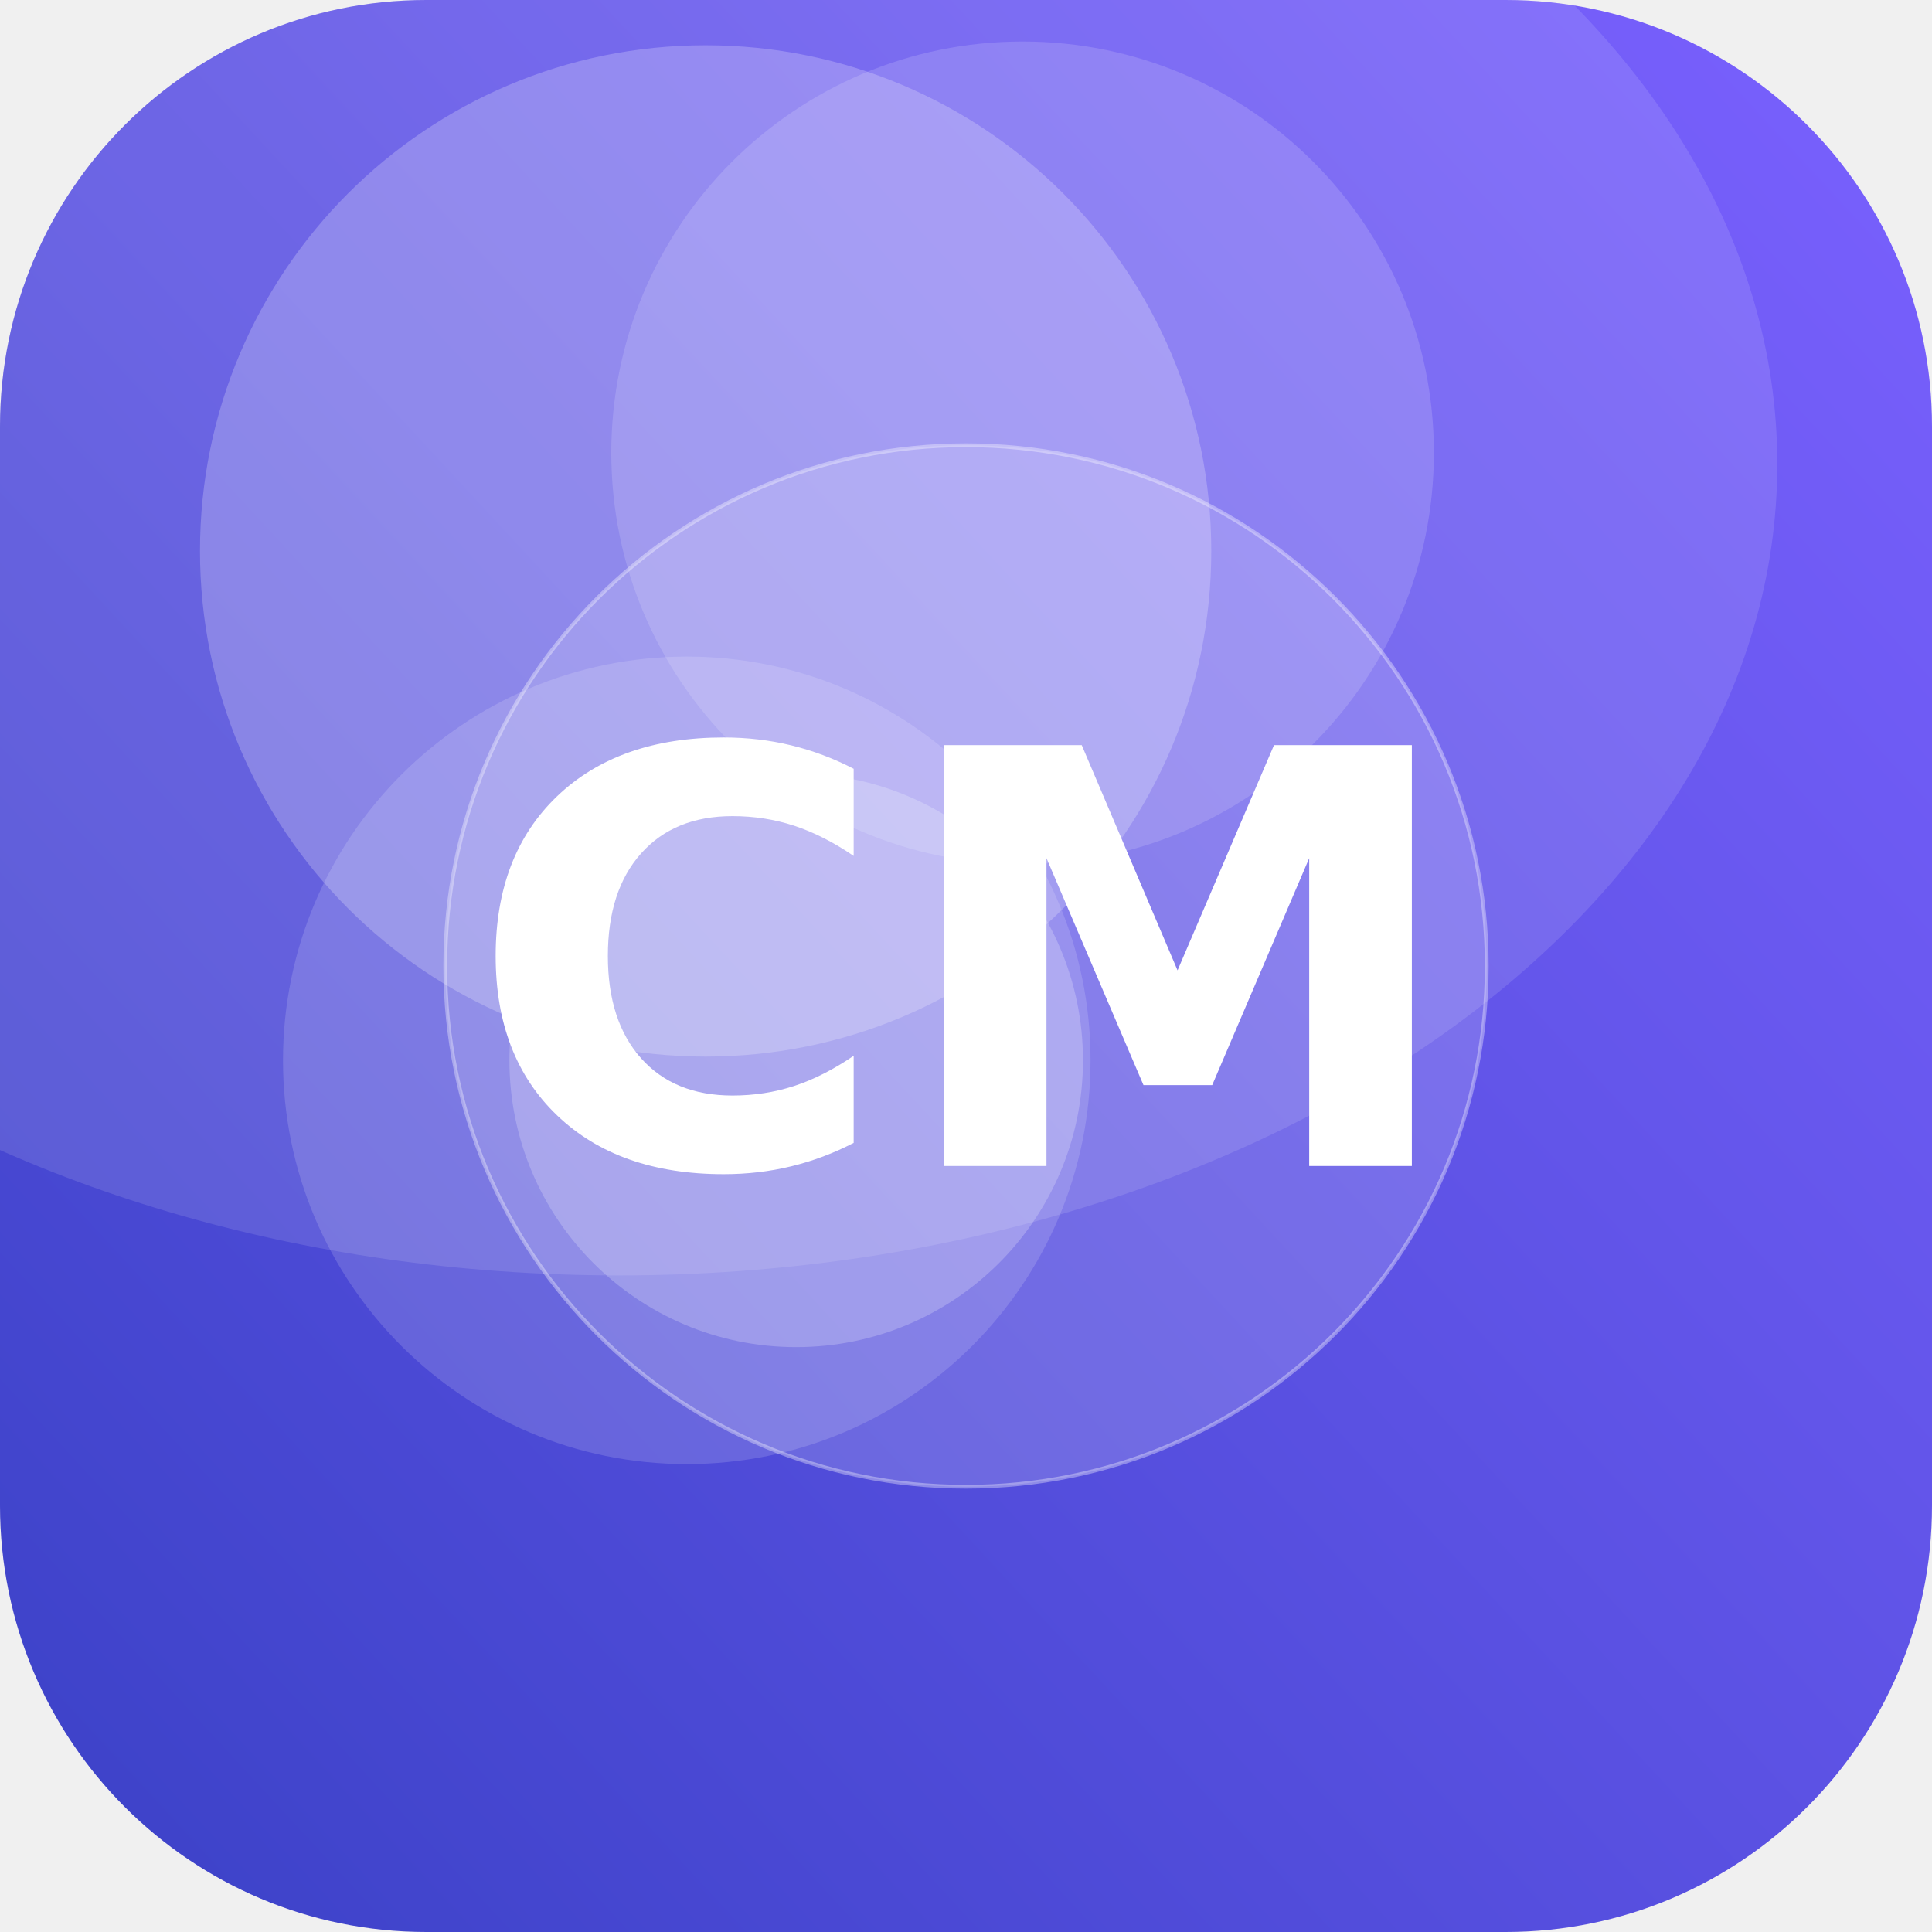
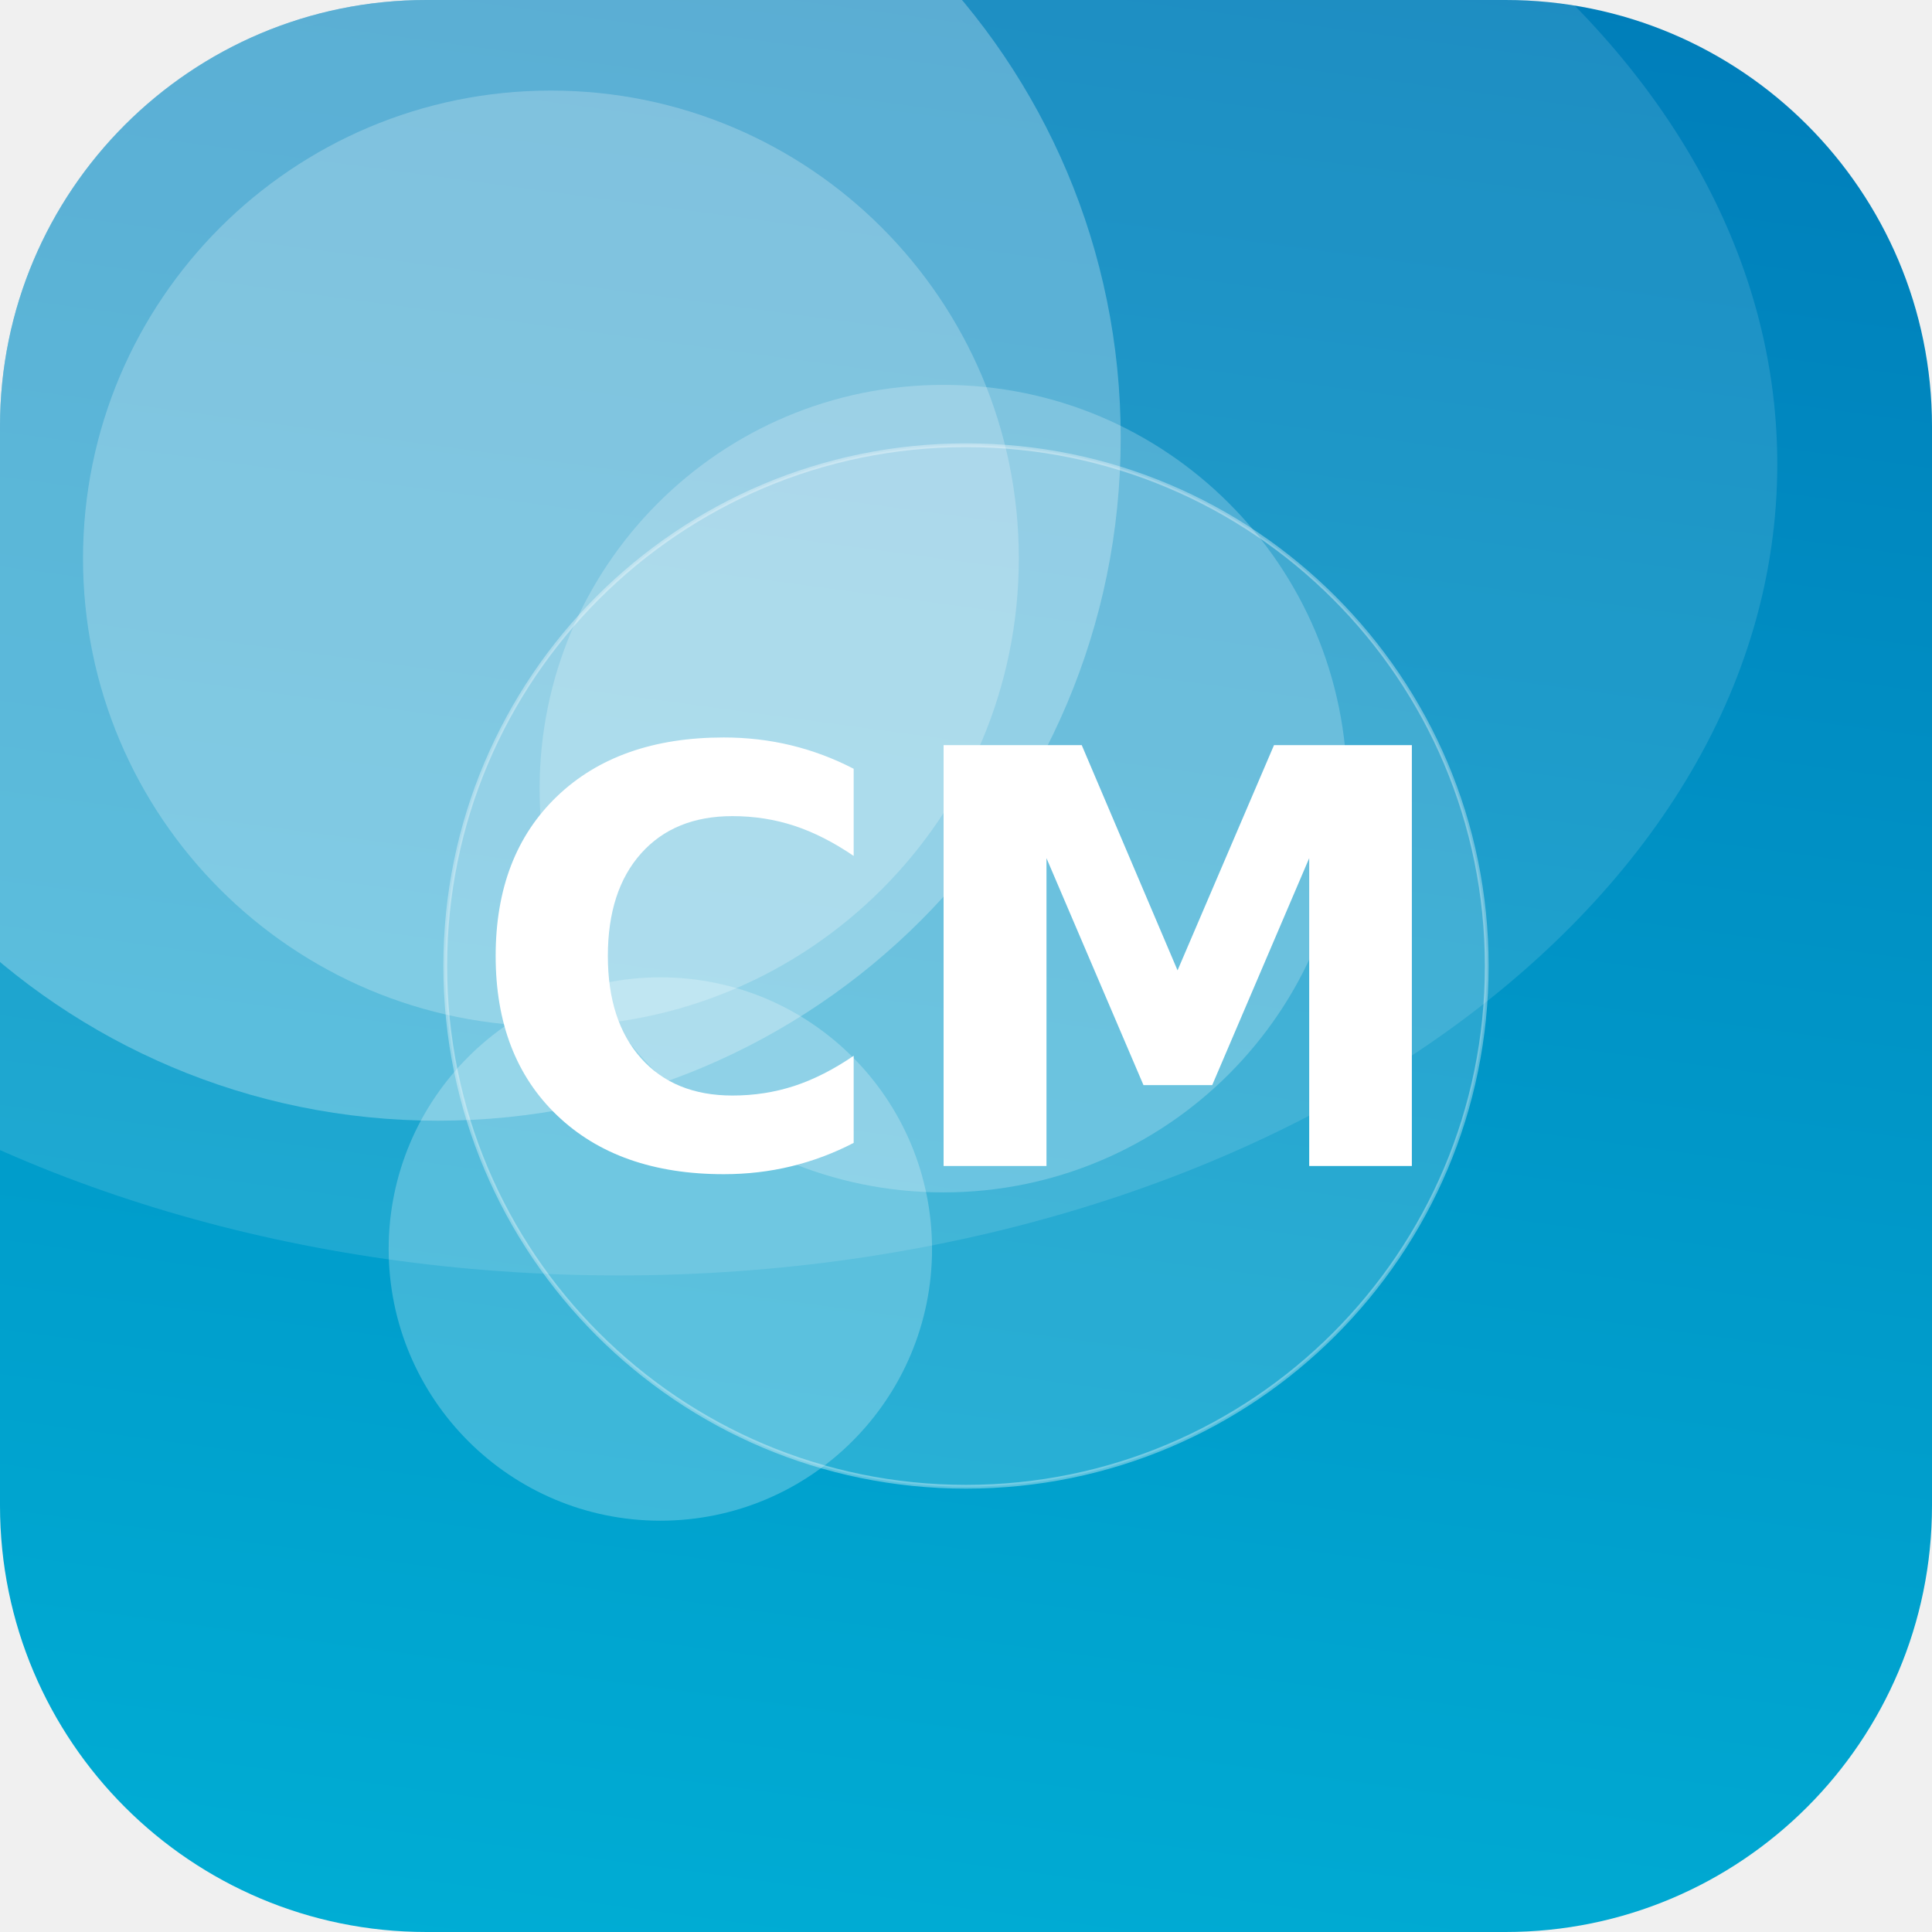
<svg xmlns="http://www.w3.org/2000/svg" width="512" height="512" viewBox="0 0 512 512">
  <defs>
-     <linearGradient id="g" x1="0" y1="0" x2="1" y2="1" gradientTransform="rotate(93 0.5 0.5)">
-       <stop offset="0" stop-color="#7B61FF" />
-       <stop offset="1" stop-color="#3A41C6" />
+     <linearGradient id="g" x1="0" y1="0" x2="1" y2="1" gradientTransform="rotate(233 0.5 0.5)">
+       <stop offset="0" stop-color="#00B4D8" />
+       <stop offset="1" stop-color="#0077B6" />
    </linearGradient>
    <clipPath id="c">
      <rect width="512" height="512" rx="113" />
    </clipPath>
  </defs>
  <g clip-path="url(#c)">
    <rect width="512" height="512" fill="url(#g)" />
-     <circle cx="182" cy="281" r="107" fill="#FFFFFF" fill-opacity="0.15" />
-     <circle cx="187" cy="146" r="134" fill="#FFFFFF" fill-opacity="0.23" />
-     <circle cx="271" cy="120" r="109" fill="#FFFFFF" fill-opacity="0.15" />
-     <circle cx="211" cy="281" r="76" fill="#FFFFFF" fill-opacity="0.22" />
+     <circle cx="146" cy="148" r="124" fill="#FFFFFF" fill-opacity="0.23" />
+     <circle cx="116" cy="116" r="181" fill="#FFFFFF" fill-opacity="0.27" />
+     <circle cx="250" cy="209" r="107" fill="#FFFFFF" fill-opacity="0.22" />
+     <circle cx="175" cy="331" r="72" fill="#FFFFFF" fill-opacity="0.24" />
    <ellipse cx="164" cy="123" rx="307" ry="215" fill="#FFFFFF" fill-opacity="0.12" />
    <circle cx="256" cy="256" r="138" fill="#FFFFFF" fill-opacity="0.16" stroke="#FFFFFF" stroke-opacity="0.35" />
    <text x="50%" y="50%" dy="53" text-anchor="middle" font-family="DejaVu Sans, Helvetica, Arial, sans-serif" font-weight="bold" font-size="153" fill="#FFFFFF">CM</text>
  </g>
</svg>
